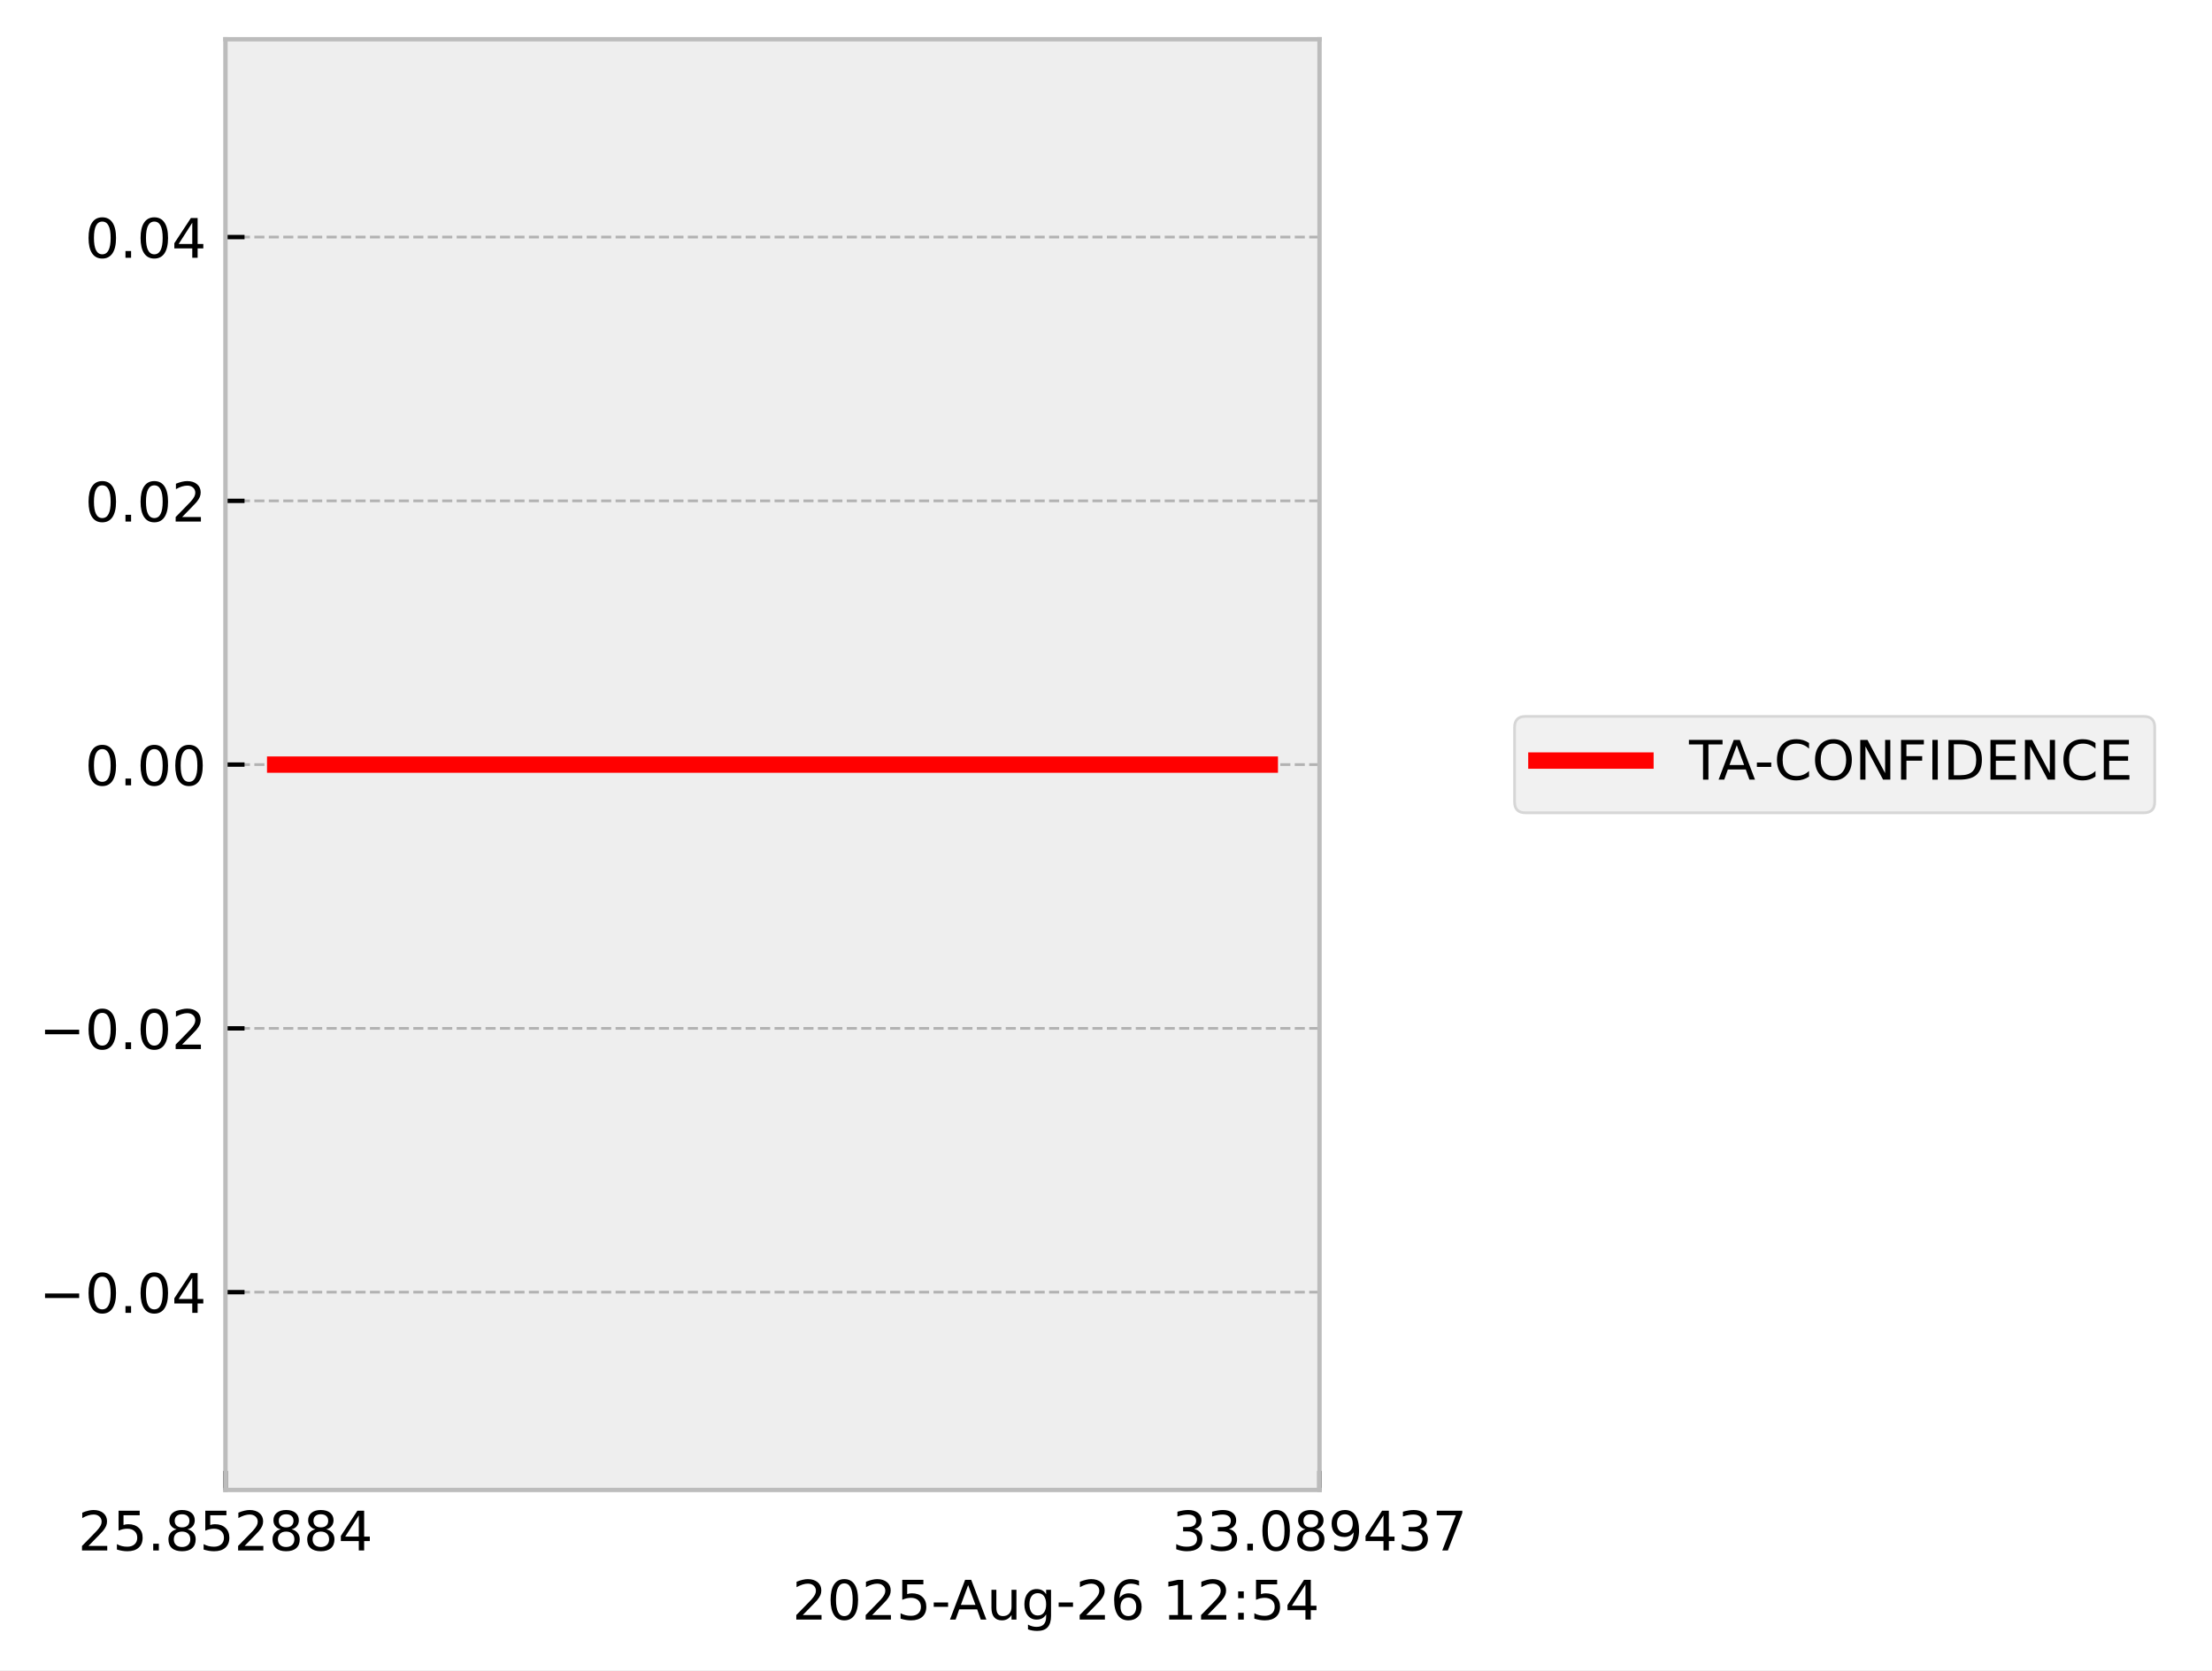
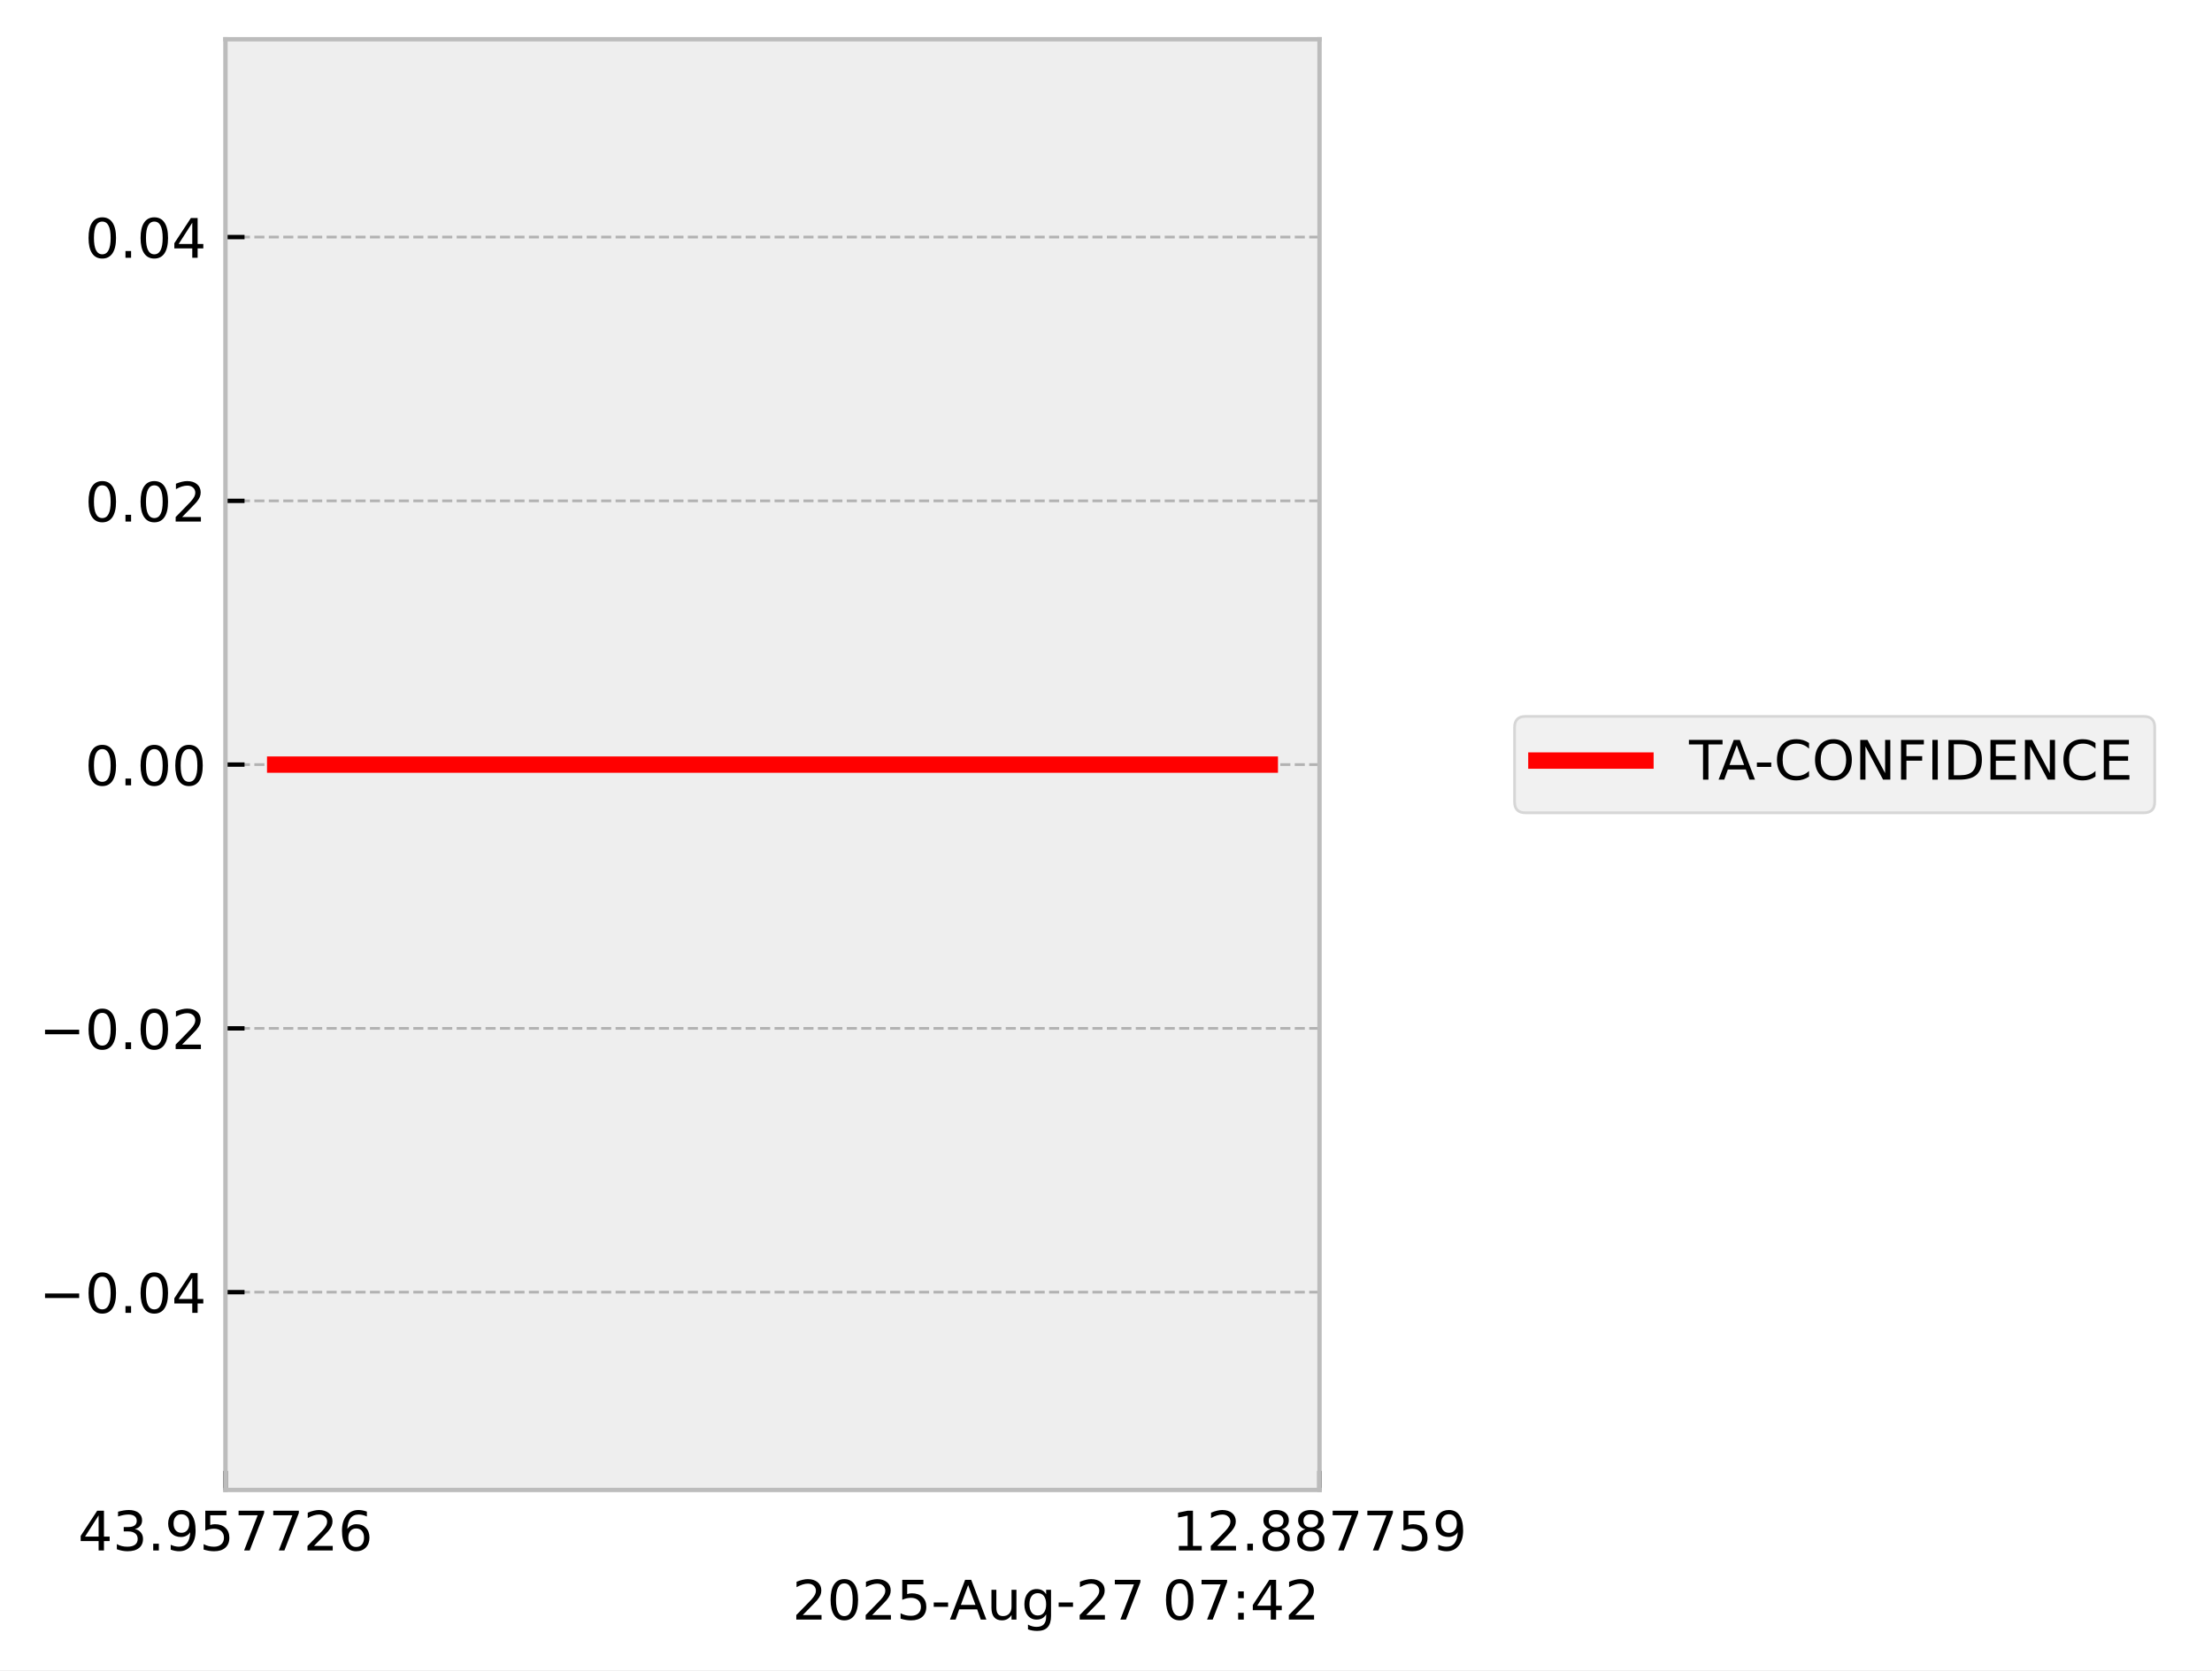
<svg xmlns="http://www.w3.org/2000/svg" xmlns:xlink="http://www.w3.org/1999/xlink" width="405.665pt" height="306.368pt" viewBox="0 0 405.665 306.368" version="1.1">
  <defs>
    <style type="text/css">*{stroke-linejoin: round; stroke-linecap: butt}</style>
  </defs>
  <g id="figure_1">
    <g id="patch_1">
      <path d="M 0 306.368  L 405.665 306.368  L 405.665 0  L 0 0  z " style="fill: #ffffff" />
    </g>
    <g id="axes_1">
      <g id="patch_2">
        <path d="M 41.345 273.312  L 241.991 273.312  L 241.991 7.2  L 41.345 7.2  z " style="fill: #eeeeee" />
      </g>
      <g id="matplotlib.axis_1">
        <g id="xtick_1">
          <g id="line2d_1">
-             <path d="M 41.345 273.312  L 41.345 7.2  " clip-path="url(#pac51111c29)" style="fill: none; stroke-dasharray: 1.85,0.8; stroke-dashoffset: 0; stroke: #b2b2b2; stroke-width: 0.5" />
+             <path d="M 41.345 273.312  L 41.345 7.2  " clip-path="url(#pf6c5c43af4)" style="fill: none; stroke-dasharray: 1.85,0.8; stroke-dashoffset: 0; stroke: #b2b2b2; stroke-width: 0.5" />
          </g>
          <g id="line2d_2">
            <defs>
-               <path id="m4c1ba8f8c7" d="M 0 0  L 0 -3.5  " style="stroke: #000000; stroke-width: 0.8" />
-             </defs>
-             <g>
-               <use xlink:href="#m4c1ba8f8c7" x="41.345" y="273.312" style="stroke: #000000; stroke-width: 0.8" />
+               <path id="m3c15746dd0" d="M 0 0  L 0 -3.5  " style="stroke: #000000; stroke-width: 0.8" />
+             </defs>
+             <g>
+               <use xlink:href="#m3c15746dd0" x="41.345" y="273.312" style="stroke: #000000; stroke-width: 0.8" />
            </g>
          </g>
          <g id="text_1">
            <g transform="translate(14.30625 284.4104) scale(0.1 -0.1)">
              <defs>
+                 <path id="DejaVuSans-34" d="M 2419 4116  L 825 1625  L 2419 1625  L 2419 4116  z M 2253 4666  L 3047 4666  L 3047 1625  L 3713 1625  L 3713 1100  L 3047 1100  L 3047 0  L 2419 0  L 2419 1100  L 313 1100  L 313 1709  L 2253 4666  z " transform="scale(0.015625)" />
+                 <path id="DejaVuSans-33" d="M 2597 2516  Q 3050 2419 3304 2112  Q 3559 1806 3559 1356  Q 3559 666 3084 287  Q 2609 -91 1734 -91  Q 1441 -91 1130 -33  Q 819 25 488 141  L 488 750  Q 750 597 1062 519  Q 1375 441 1716 441  Q 2309 441 2620 675  Q 2931 909 2931 1356  Q 2931 1769 2642 2001  Q 2353 2234 1838 2234  L 1294 2234  L 1294 2753  L 1863 2753  Q 2328 2753 2575 2939  Q 2822 3125 2822 3475  Q 2822 3834 2567 4026  Q 2313 4219 1838 4219  Q 1578 4219 1281 4162  Q 984 4106 628 3988  L 628 4550  Q 988 4650 1302 4700  Q 1616 4750 1894 4750  Q 2613 4750 3031 4423  Q 3450 4097 3450 3541  Q 3450 3153 3228 2886  Q 3006 2619 2597 2516  z " transform="scale(0.015625)" />
+                 <path id="DejaVuSans-2e" d="M 684 794  L 1344 794  L 1344 0  L 684 0  L 684 794  z " transform="scale(0.015625)" />
+                 <path id="DejaVuSans-39" d="M 703 97  L 703 672  Q 941 559 1184 500  Q 1428 441 1663 441  Q 2288 441 2617 861  Q 2947 1281 2994 2138  Q 2813 1869 2534 1725  Q 2256 1581 1919 1581  Q 1219 1581 811 2004  Q 403 2428 403 3163  Q 403 3881 828 4315  Q 1253 4750 1959 4750  Q 2769 4750 3195 4129  Q 3622 3509 3622 2328  Q 3622 1225 3098 567  Q 2575 -91 1691 -91  Q 1453 -91 1209 -44  Q 966 3 703 97  z M 1959 2075  Q 2384 2075 2632 2365  Q 2881 2656 2881 3163  Q 2881 3666 2632 3958  Q 2384 4250 1959 4250  Q 1534 4250 1286 3958  Q 1038 3666 1038 3163  Q 1038 2656 1286 2365  Q 1534 2075 1959 2075  z " transform="scale(0.015625)" />
+                 <path id="DejaVuSans-35" d="M 691 4666  L 3169 4666  L 3169 4134  L 1269 4134  L 1269 2991  Q 1406 3038 1543 3061  Q 1681 3084 1819 3084  Q 2600 3084 3056 2656  Q 3513 2228 3513 1497  Q 3513 744 3044 326  Q 2575 -91 1722 -91  Q 1428 -91 1123 -41  Q 819 9 494 109  L 494 744  Q 775 591 1075 516  Q 1375 441 1709 441  Q 2250 441 2565 725  Q 2881 1009 2881 1497  Q 2881 1984 2565 2268  Q 2250 2553 1709 2553  Q 1456 2553 1204 2497  Q 953 2441 691 2322  L 691 4666  z " transform="scale(0.015625)" />
+                 <path id="DejaVuSans-37" d="M 525 4666  L 3525 4666  L 3525 4397  L 1831 0  L 1172 0  L 2766 4134  L 525 4134  L 525 4666  z " transform="scale(0.015625)" />
                <path id="DejaVuSans-32" d="M 1228 531  L 3431 531  L 3431 0  L 469 0  L 469 531  Q 828 903 1448 1529  Q 2069 2156 2228 2338  Q 2531 2678 2651 2914  Q 2772 3150 2772 3378  Q 2772 3750 2511 3984  Q 2250 4219 1831 4219  Q 1534 4219 1204 4116  Q 875 4013 500 3803  L 500 4441  Q 881 4594 1212 4672  Q 1544 4750 1819 4750  Q 2544 4750 2975 4387  Q 3406 4025 3406 3419  Q 3406 3131 3298 2873  Q 3191 2616 2906 2266  Q 2828 2175 2409 1742  Q 1991 1309 1228 531  z " transform="scale(0.015625)" />
-                 <path id="DejaVuSans-35" d="M 691 4666  L 3169 4666  L 3169 4134  L 1269 4134  L 1269 2991  Q 1406 3038 1543 3061  Q 1681 3084 1819 3084  Q 2600 3084 3056 2656  Q 3513 2228 3513 1497  Q 3513 744 3044 326  Q 2575 -91 1722 -91  Q 1428 -91 1123 -41  Q 819 9 494 109  L 494 744  Q 775 591 1075 516  Q 1375 441 1709 441  Q 2250 441 2565 725  Q 2881 1009 2881 1497  Q 2881 1984 2565 2268  Q 2250 2553 1709 2553  Q 1456 2553 1204 2497  Q 953 2441 691 2322  L 691 4666  z " transform="scale(0.015625)" />
-                 <path id="DejaVuSans-2e" d="M 684 794  L 1344 794  L 1344 0  L 684 0  L 684 794  z " transform="scale(0.015625)" />
-                 <path id="DejaVuSans-38" d="M 2034 2216  Q 1584 2216 1326 1975  Q 1069 1734 1069 1313  Q 1069 891 1326 650  Q 1584 409 2034 409  Q 2484 409 2743 651  Q 3003 894 3003 1313  Q 3003 1734 2745 1975  Q 2488 2216 2034 2216  z M 1403 2484  Q 997 2584 770 2862  Q 544 3141 544 3541  Q 544 4100 942 4425  Q 1341 4750 2034 4750  Q 2731 4750 3128 4425  Q 3525 4100 3525 3541  Q 3525 3141 3298 2862  Q 3072 2584 2669 2484  Q 3125 2378 3379 2068  Q 3634 1759 3634 1313  Q 3634 634 3220 271  Q 2806 -91 2034 -91  Q 1263 -91 848 271  Q 434 634 434 1313  Q 434 1759 690 2068  Q 947 2378 1403 2484  z M 1172 3481  Q 1172 3119 1398 2916  Q 1625 2713 2034 2713  Q 2441 2713 2670 2916  Q 2900 3119 2900 3481  Q 2900 3844 2670 4047  Q 2441 4250 2034 4250  Q 1625 4250 1398 4047  Q 1172 3844 1172 3481  z " transform="scale(0.015625)" />
-                 <path id="DejaVuSans-34" d="M 2419 4116  L 825 1625  L 2419 1625  L 2419 4116  z M 2253 4666  L 3047 4666  L 3047 1625  L 3713 1625  L 3713 1100  L 3047 1100  L 3047 0  L 2419 0  L 2419 1100  L 313 1100  L 313 1709  L 2253 4666  z " transform="scale(0.015625)" />
+                 <path id="DejaVuSans-36" d="M 2113 2584  Q 1688 2584 1439 2293  Q 1191 2003 1191 1497  Q 1191 994 1439 701  Q 1688 409 2113 409  Q 2538 409 2786 701  Q 3034 994 3034 1497  Q 3034 2003 2786 2293  Q 2538 2584 2113 2584  z M 3366 4563  L 3366 3988  Q 3128 4100 2886 4159  Q 2644 4219 2406 4219  Q 1781 4219 1451 3797  Q 1122 3375 1075 2522  Q 1259 2794 1537 2939  Q 1816 3084 2150 3084  Q 2853 3084 3261 2657  Q 3669 2231 3669 1497  Q 3669 778 3244 343  Q 2819 -91 2113 -91  Q 1303 -91 875 529  Q 447 1150 447 2328  Q 447 3434 972 4092  Q 1497 4750 2381 4750  Q 2619 4750 2861 4703  Q 3103 4656 3366 4563  z " transform="scale(0.015625)" />
              </defs>
-               <use xlink:href="#DejaVuSans-32" />
-               <use xlink:href="#DejaVuSans-35" transform="translate(63.62305 0)" />
+               <use xlink:href="#DejaVuSans-34" />
+               <use xlink:href="#DejaVuSans-33" transform="translate(63.62305 0)" />
              <use xlink:href="#DejaVuSans-2e" transform="translate(127.2461 0)" />
-               <use xlink:href="#DejaVuSans-38" transform="translate(159.0332 0)" />
+               <use xlink:href="#DejaVuSans-39" transform="translate(159.0332 0)" />
              <use xlink:href="#DejaVuSans-35" transform="translate(222.6562 0)" />
-               <use xlink:href="#DejaVuSans-32" transform="translate(286.2793 0)" />
-               <use xlink:href="#DejaVuSans-38" transform="translate(349.9023 0)" />
-               <use xlink:href="#DejaVuSans-38" transform="translate(413.5254 0)" />
-               <use xlink:href="#DejaVuSans-34" transform="translate(477.1484 0)" />
+               <use xlink:href="#DejaVuSans-37" transform="translate(286.2793 0)" />
+               <use xlink:href="#DejaVuSans-37" transform="translate(349.9023 0)" />
+               <use xlink:href="#DejaVuSans-32" transform="translate(413.5254 0)" />
+               <use xlink:href="#DejaVuSans-36" transform="translate(477.1484 0)" />
            </g>
          </g>
        </g>
        <g id="xtick_2">
          <g id="line2d_3">
-             <path d="M 241.991 273.312  L 241.991 7.2  " clip-path="url(#pac51111c29)" style="fill: none; stroke-dasharray: 1.85,0.8; stroke-dashoffset: 0; stroke: #b2b2b2; stroke-width: 0.5" />
+             <path d="M 241.991 273.312  L 241.991 7.2  " clip-path="url(#pf6c5c43af4)" style="fill: none; stroke-dasharray: 1.85,0.8; stroke-dashoffset: 0; stroke: #b2b2b2; stroke-width: 0.5" />
          </g>
          <g id="line2d_4">
            <g>
-               <use xlink:href="#m4c1ba8f8c7" x="241.991" y="273.312" style="stroke: #000000; stroke-width: 0.8" />
+               <use xlink:href="#m3c15746dd0" x="241.991" y="273.312" style="stroke: #000000; stroke-width: 0.8" />
            </g>
          </g>
          <g id="text_2">
            <g transform="translate(214.9522 284.4104) scale(0.1 -0.1)">
              <defs>
-                 <path id="DejaVuSans-33" d="M 2597 2516  Q 3050 2419 3304 2112  Q 3559 1806 3559 1356  Q 3559 666 3084 287  Q 2609 -91 1734 -91  Q 1441 -91 1130 -33  Q 819 25 488 141  L 488 750  Q 750 597 1062 519  Q 1375 441 1716 441  Q 2309 441 2620 675  Q 2931 909 2931 1356  Q 2931 1769 2642 2001  Q 2353 2234 1838 2234  L 1294 2234  L 1294 2753  L 1863 2753  Q 2328 2753 2575 2939  Q 2822 3125 2822 3475  Q 2822 3834 2567 4026  Q 2313 4219 1838 4219  Q 1578 4219 1281 4162  Q 984 4106 628 3988  L 628 4550  Q 988 4650 1302 4700  Q 1616 4750 1894 4750  Q 2613 4750 3031 4423  Q 3450 4097 3450 3541  Q 3450 3153 3228 2886  Q 3006 2619 2597 2516  z " transform="scale(0.015625)" />
-                 <path id="DejaVuSans-30" d="M 2034 4250  Q 1547 4250 1301 3770  Q 1056 3291 1056 2328  Q 1056 1369 1301 889  Q 1547 409 2034 409  Q 2525 409 2770 889  Q 3016 1369 3016 2328  Q 3016 3291 2770 3770  Q 2525 4250 2034 4250  z M 2034 4750  Q 2819 4750 3233 4129  Q 3647 3509 3647 2328  Q 3647 1150 3233 529  Q 2819 -91 2034 -91  Q 1250 -91 836 529  Q 422 1150 422 2328  Q 422 3509 836 4129  Q 1250 4750 2034 4750  z " transform="scale(0.015625)" />
-                 <path id="DejaVuSans-39" d="M 703 97  L 703 672  Q 941 559 1184 500  Q 1428 441 1663 441  Q 2288 441 2617 861  Q 2947 1281 2994 2138  Q 2813 1869 2534 1725  Q 2256 1581 1919 1581  Q 1219 1581 811 2004  Q 403 2428 403 3163  Q 403 3881 828 4315  Q 1253 4750 1959 4750  Q 2769 4750 3195 4129  Q 3622 3509 3622 2328  Q 3622 1225 3098 567  Q 2575 -91 1691 -91  Q 1453 -91 1209 -44  Q 966 3 703 97  z M 1959 2075  Q 2384 2075 2632 2365  Q 2881 2656 2881 3163  Q 2881 3666 2632 3958  Q 2384 4250 1959 4250  Q 1534 4250 1286 3958  Q 1038 3666 1038 3163  Q 1038 2656 1286 2365  Q 1534 2075 1959 2075  z " transform="scale(0.015625)" />
-                 <path id="DejaVuSans-37" d="M 525 4666  L 3525 4666  L 3525 4397  L 1831 0  L 1172 0  L 2766 4134  L 525 4134  L 525 4666  z " transform="scale(0.015625)" />
+                 <path id="DejaVuSans-31" d="M 794 531  L 1825 531  L 1825 4091  L 703 3866  L 703 4441  L 1819 4666  L 2450 4666  L 2450 531  L 3481 531  L 3481 0  L 794 0  L 794 531  z " transform="scale(0.015625)" />
+                 <path id="DejaVuSans-38" d="M 2034 2216  Q 1584 2216 1326 1975  Q 1069 1734 1069 1313  Q 1069 891 1326 650  Q 1584 409 2034 409  Q 2484 409 2743 651  Q 3003 894 3003 1313  Q 3003 1734 2745 1975  Q 2488 2216 2034 2216  z M 1403 2484  Q 997 2584 770 2862  Q 544 3141 544 3541  Q 544 4100 942 4425  Q 1341 4750 2034 4750  Q 2731 4750 3128 4425  Q 3525 4100 3525 3541  Q 3525 3141 3298 2862  Q 3072 2584 2669 2484  Q 3125 2378 3379 2068  Q 3634 1759 3634 1313  Q 3634 634 3220 271  Q 2806 -91 2034 -91  Q 1263 -91 848 271  Q 434 634 434 1313  Q 434 1759 690 2068  Q 947 2378 1403 2484  z M 1172 3481  Q 1172 3119 1398 2916  Q 1625 2713 2034 2713  Q 2441 2713 2670 2916  Q 2900 3119 2900 3481  Q 2900 3844 2670 4047  Q 2441 4250 2034 4250  Q 1625 4250 1398 4047  Q 1172 3844 1172 3481  z " transform="scale(0.015625)" />
              </defs>
-               <use xlink:href="#DejaVuSans-33" />
-               <use xlink:href="#DejaVuSans-33" transform="translate(63.62305 0)" />
+               <use xlink:href="#DejaVuSans-31" />
+               <use xlink:href="#DejaVuSans-32" transform="translate(63.62305 0)" />
              <use xlink:href="#DejaVuSans-2e" transform="translate(127.2461 0)" />
-               <use xlink:href="#DejaVuSans-30" transform="translate(159.0332 0)" />
+               <use xlink:href="#DejaVuSans-38" transform="translate(159.0332 0)" />
              <use xlink:href="#DejaVuSans-38" transform="translate(222.6562 0)" />
-               <use xlink:href="#DejaVuSans-39" transform="translate(286.2793 0)" />
-               <use xlink:href="#DejaVuSans-34" transform="translate(349.9023 0)" />
-               <use xlink:href="#DejaVuSans-33" transform="translate(413.5254 0)" />
-               <use xlink:href="#DejaVuSans-37" transform="translate(477.1484 0)" />
+               <use xlink:href="#DejaVuSans-37" transform="translate(286.2793 0)" />
+               <use xlink:href="#DejaVuSans-37" transform="translate(349.9023 0)" />
+               <use xlink:href="#DejaVuSans-35" transform="translate(413.5254 0)" />
+               <use xlink:href="#DejaVuSans-39" transform="translate(477.1484 0)" />
            </g>
          </g>
        </g>
        <g id="text_3">
          <g transform="translate(145.3022 297.0886) scale(0.1 -0.1)">
            <defs>
+               <path id="DejaVuSans-30" d="M 2034 4250  Q 1547 4250 1301 3770  Q 1056 3291 1056 2328  Q 1056 1369 1301 889  Q 1547 409 2034 409  Q 2525 409 2770 889  Q 3016 1369 3016 2328  Q 3016 3291 2770 3770  Q 2525 4250 2034 4250  z M 2034 4750  Q 2819 4750 3233 4129  Q 3647 3509 3647 2328  Q 3647 1150 3233 529  Q 2819 -91 2034 -91  Q 1250 -91 836 529  Q 422 1150 422 2328  Q 422 3509 836 4129  Q 1250 4750 2034 4750  z " transform="scale(0.015625)" />
              <path id="DejaVuSans-2d" d="M 313 2009  L 1997 2009  L 1997 1497  L 313 1497  L 313 2009  z " transform="scale(0.015625)" />
              <path id="DejaVuSans-41" d="M 2188 4044  L 1331 1722  L 3047 1722  L 2188 4044  z M 1831 4666  L 2547 4666  L 4325 0  L 3669 0  L 3244 1197  L 1141 1197  L 716 0  L 50 0  L 1831 4666  z " transform="scale(0.015625)" />
              <path id="DejaVuSans-75" d="M 544 1381  L 544 3500  L 1119 3500  L 1119 1403  Q 1119 906 1312 657  Q 1506 409 1894 409  Q 2359 409 2629 706  Q 2900 1003 2900 1516  L 2900 3500  L 3475 3500  L 3475 0  L 2900 0  L 2900 538  Q 2691 219 2414 64  Q 2138 -91 1772 -91  Q 1169 -91 856 284  Q 544 659 544 1381  z M 1991 3584  L 1991 3584  z " transform="scale(0.015625)" />
              <path id="DejaVuSans-67" d="M 2906 1791  Q 2906 2416 2648 2759  Q 2391 3103 1925 3103  Q 1463 3103 1205 2759  Q 947 2416 947 1791  Q 947 1169 1205 825  Q 1463 481 1925 481  Q 2391 481 2648 825  Q 2906 1169 2906 1791  z M 3481 434  Q 3481 -459 3084 -895  Q 2688 -1331 1869 -1331  Q 1566 -1331 1297 -1286  Q 1028 -1241 775 -1147  L 775 -588  Q 1028 -725 1275 -790  Q 1522 -856 1778 -856  Q 2344 -856 2625 -561  Q 2906 -266 2906 331  L 2906 616  Q 2728 306 2450 153  Q 2172 0 1784 0  Q 1141 0 747 490  Q 353 981 353 1791  Q 353 2603 747 3093  Q 1141 3584 1784 3584  Q 2172 3584 2450 3431  Q 2728 3278 2906 2969  L 2906 3500  L 3481 3500  L 3481 434  z " transform="scale(0.015625)" />
-               <path id="DejaVuSans-36" d="M 2113 2584  Q 1688 2584 1439 2293  Q 1191 2003 1191 1497  Q 1191 994 1439 701  Q 1688 409 2113 409  Q 2538 409 2786 701  Q 3034 994 3034 1497  Q 3034 2003 2786 2293  Q 2538 2584 2113 2584  z M 3366 4563  L 3366 3988  Q 3128 4100 2886 4159  Q 2644 4219 2406 4219  Q 1781 4219 1451 3797  Q 1122 3375 1075 2522  Q 1259 2794 1537 2939  Q 1816 3084 2150 3084  Q 2853 3084 3261 2657  Q 3669 2231 3669 1497  Q 3669 778 3244 343  Q 2819 -91 2113 -91  Q 1303 -91 875 529  Q 447 1150 447 2328  Q 447 3434 972 4092  Q 1497 4750 2381 4750  Q 2619 4750 2861 4703  Q 3103 4656 3366 4563  z " transform="scale(0.015625)" />
              <path id="DejaVuSans-20" transform="scale(0.015625)" />
-               <path id="DejaVuSans-31" d="M 794 531  L 1825 531  L 1825 4091  L 703 3866  L 703 4441  L 1819 4666  L 2450 4666  L 2450 531  L 3481 531  L 3481 0  L 794 0  L 794 531  z " transform="scale(0.015625)" />
              <path id="DejaVuSans-3a" d="M 750 794  L 1409 794  L 1409 0  L 750 0  L 750 794  z M 750 3309  L 1409 3309  L 1409 2516  L 750 2516  L 750 3309  z " transform="scale(0.015625)" />
            </defs>
            <use xlink:href="#DejaVuSans-32" />
            <use xlink:href="#DejaVuSans-30" transform="translate(63.62305 0)" />
            <use xlink:href="#DejaVuSans-32" transform="translate(127.2461 0)" />
            <use xlink:href="#DejaVuSans-35" transform="translate(190.8691 0)" />
            <use xlink:href="#DejaVuSans-2d" transform="translate(254.4922 0)" />
            <use xlink:href="#DejaVuSans-41" transform="translate(288.3262 0)" />
            <use xlink:href="#DejaVuSans-75" transform="translate(356.7344 0)" />
            <use xlink:href="#DejaVuSans-67" transform="translate(420.1133 0)" />
            <use xlink:href="#DejaVuSans-2d" transform="translate(483.5898 0)" />
            <use xlink:href="#DejaVuSans-32" transform="translate(519.6738 0)" />
-             <use xlink:href="#DejaVuSans-36" transform="translate(583.2969 0)" />
+             <use xlink:href="#DejaVuSans-37" transform="translate(583.2969 0)" />
            <use xlink:href="#DejaVuSans-20" transform="translate(646.9199 0)" />
-             <use xlink:href="#DejaVuSans-31" transform="translate(678.707 0)" />
-             <use xlink:href="#DejaVuSans-32" transform="translate(742.3301 0)" />
+             <use xlink:href="#DejaVuSans-30" transform="translate(678.707 0)" />
+             <use xlink:href="#DejaVuSans-37" transform="translate(742.3301 0)" />
            <use xlink:href="#DejaVuSans-3a" transform="translate(805.9531 0)" />
-             <use xlink:href="#DejaVuSans-35" transform="translate(839.6445 0)" />
-             <use xlink:href="#DejaVuSans-34" transform="translate(903.2676 0)" />
+             <use xlink:href="#DejaVuSans-34" transform="translate(839.6445 0)" />
+             <use xlink:href="#DejaVuSans-32" transform="translate(903.2676 0)" />
          </g>
        </g>
      </g>
      <g id="matplotlib.axis_2">
        <g id="ytick_1">
          <g id="line2d_5">
-             <path d="M 41.345 237.024  L 241.991 237.024  " clip-path="url(#pac51111c29)" style="fill: none; stroke-dasharray: 1.85,0.8; stroke-dashoffset: 0; stroke: #b2b2b2; stroke-width: 0.5" />
+             <path d="M 41.345 237.024  L 241.991 237.024  " clip-path="url(#pf6c5c43af4)" style="fill: none; stroke-dasharray: 1.85,0.8; stroke-dashoffset: 0; stroke: #b2b2b2; stroke-width: 0.5" />
          </g>
          <g id="line2d_6">
            <defs>
-               <path id="mb43f004e2d" d="M 0 0  L 3.5 0  " style="stroke: #000000; stroke-width: 0.8" />
-             </defs>
-             <g>
-               <use xlink:href="#mb43f004e2d" x="41.345" y="237.024" style="stroke: #000000; stroke-width: 0.8" />
+               <path id="mc957dba07a" d="M 0 0  L 3.5 0  " style="stroke: #000000; stroke-width: 0.8" />
+             </defs>
+             <g>
+               <use xlink:href="#mc957dba07a" x="41.345" y="237.024" style="stroke: #000000; stroke-width: 0.8" />
            </g>
          </g>
          <g id="text_4">
            <g transform="translate(7.2 240.8232) scale(0.1 -0.1)">
              <defs>
                <path id="DejaVuSans-2212" d="M 678 2272  L 4684 2272  L 4684 1741  L 678 1741  L 678 2272  z " transform="scale(0.015625)" />
              </defs>
              <use xlink:href="#DejaVuSans-2212" />
              <use xlink:href="#DejaVuSans-30" transform="translate(83.78906 0)" />
              <use xlink:href="#DejaVuSans-2e" transform="translate(147.4121 0)" />
              <use xlink:href="#DejaVuSans-30" transform="translate(179.1992 0)" />
              <use xlink:href="#DejaVuSans-34" transform="translate(242.8223 0)" />
            </g>
          </g>
        </g>
        <g id="ytick_2">
          <g id="line2d_7">
-             <path d="M 41.345 188.64  L 241.991 188.64  " clip-path="url(#pac51111c29)" style="fill: none; stroke-dasharray: 1.85,0.8; stroke-dashoffset: 0; stroke: #b2b2b2; stroke-width: 0.5" />
+             <path d="M 41.345 188.64  L 241.991 188.64  " clip-path="url(#pf6c5c43af4)" style="fill: none; stroke-dasharray: 1.85,0.8; stroke-dashoffset: 0; stroke: #b2b2b2; stroke-width: 0.5" />
          </g>
          <g id="line2d_8">
            <g>
-               <use xlink:href="#mb43f004e2d" x="41.345" y="188.64" style="stroke: #000000; stroke-width: 0.8" />
+               <use xlink:href="#mc957dba07a" x="41.345" y="188.64" style="stroke: #000000; stroke-width: 0.8" />
            </g>
          </g>
          <g id="text_5">
            <g transform="translate(7.2 192.4392) scale(0.1 -0.1)">
              <use xlink:href="#DejaVuSans-2212" />
              <use xlink:href="#DejaVuSans-30" transform="translate(83.78906 0)" />
              <use xlink:href="#DejaVuSans-2e" transform="translate(147.4121 0)" />
              <use xlink:href="#DejaVuSans-30" transform="translate(179.1992 0)" />
              <use xlink:href="#DejaVuSans-32" transform="translate(242.8223 0)" />
            </g>
          </g>
        </g>
        <g id="ytick_3">
          <g id="line2d_9">
-             <path d="M 41.345 140.256  L 241.991 140.256  " clip-path="url(#pac51111c29)" style="fill: none; stroke-dasharray: 1.85,0.8; stroke-dashoffset: 0; stroke: #b2b2b2; stroke-width: 0.5" />
+             <path d="M 41.345 140.256  L 241.991 140.256  " clip-path="url(#pf6c5c43af4)" style="fill: none; stroke-dasharray: 1.85,0.8; stroke-dashoffset: 0; stroke: #b2b2b2; stroke-width: 0.5" />
          </g>
          <g id="line2d_10">
            <g>
-               <use xlink:href="#mb43f004e2d" x="41.345" y="140.256" style="stroke: #000000; stroke-width: 0.8" />
+               <use xlink:href="#mc957dba07a" x="41.345" y="140.256" style="stroke: #000000; stroke-width: 0.8" />
            </g>
          </g>
          <g id="text_6">
            <g transform="translate(15.57969 144.0552) scale(0.1 -0.1)">
              <use xlink:href="#DejaVuSans-30" />
              <use xlink:href="#DejaVuSans-2e" transform="translate(63.62305 0)" />
              <use xlink:href="#DejaVuSans-30" transform="translate(95.41016 0)" />
              <use xlink:href="#DejaVuSans-30" transform="translate(159.0332 0)" />
            </g>
          </g>
        </g>
        <g id="ytick_4">
          <g id="line2d_11">
-             <path d="M 41.345 91.872  L 241.991 91.872  " clip-path="url(#pac51111c29)" style="fill: none; stroke-dasharray: 1.85,0.8; stroke-dashoffset: 0; stroke: #b2b2b2; stroke-width: 0.5" />
+             <path d="M 41.345 91.872  L 241.991 91.872  " clip-path="url(#pf6c5c43af4)" style="fill: none; stroke-dasharray: 1.85,0.8; stroke-dashoffset: 0; stroke: #b2b2b2; stroke-width: 0.5" />
          </g>
          <g id="line2d_12">
            <g>
-               <use xlink:href="#mb43f004e2d" x="41.345" y="91.872" style="stroke: #000000; stroke-width: 0.8" />
+               <use xlink:href="#mc957dba07a" x="41.345" y="91.872" style="stroke: #000000; stroke-width: 0.8" />
            </g>
          </g>
          <g id="text_7">
            <g transform="translate(15.57969 95.67122) scale(0.1 -0.1)">
              <use xlink:href="#DejaVuSans-30" />
              <use xlink:href="#DejaVuSans-2e" transform="translate(63.62305 0)" />
              <use xlink:href="#DejaVuSans-30" transform="translate(95.41016 0)" />
              <use xlink:href="#DejaVuSans-32" transform="translate(159.0332 0)" />
            </g>
          </g>
        </g>
        <g id="ytick_5">
          <g id="line2d_13">
-             <path d="M 41.345 43.488  L 241.991 43.488  " clip-path="url(#pac51111c29)" style="fill: none; stroke-dasharray: 1.85,0.8; stroke-dashoffset: 0; stroke: #b2b2b2; stroke-width: 0.5" />
+             <path d="M 41.345 43.488  L 241.991 43.488  " clip-path="url(#pf6c5c43af4)" style="fill: none; stroke-dasharray: 1.85,0.8; stroke-dashoffset: 0; stroke: #b2b2b2; stroke-width: 0.5" />
          </g>
          <g id="line2d_14">
            <g>
-               <use xlink:href="#mb43f004e2d" x="41.345" y="43.488" style="stroke: #000000; stroke-width: 0.8" />
+               <use xlink:href="#mc957dba07a" x="41.345" y="43.488" style="stroke: #000000; stroke-width: 0.8" />
            </g>
          </g>
          <g id="text_8">
            <g transform="translate(15.57969 47.28722) scale(0.1 -0.1)">
              <use xlink:href="#DejaVuSans-30" />
              <use xlink:href="#DejaVuSans-2e" transform="translate(63.62305 0)" />
              <use xlink:href="#DejaVuSans-30" transform="translate(95.41016 0)" />
              <use xlink:href="#DejaVuSans-34" transform="translate(159.0332 0)" />
            </g>
          </g>
        </g>
      </g>
      <g id="line2d_15">
-         <path d="M 50.466 140.256  L 232.871 140.256  " clip-path="url(#pac51111c29)" style="fill: none; stroke: #ff0000; stroke-width: 3; stroke-linecap: square" />
+         <path d="M 50.466 140.256  L 85.265 140.256  L 232.871 140.256  " clip-path="url(#pf6c5c43af4)" style="fill: none; stroke: #ff0000; stroke-width: 3; stroke-linecap: square" />
      </g>
      <g id="patch_3">
        <path d="M 41.345 273.312  L 41.345 7.2  " style="fill: none; stroke: #bcbcbc; stroke-width: 0.8; stroke-linejoin: miter; stroke-linecap: square" />
      </g>
      <g id="patch_4">
        <path d="M 241.991 273.312  L 241.991 7.2  " style="fill: none; stroke: #bcbcbc; stroke-width: 0.8; stroke-linejoin: miter; stroke-linecap: square" />
      </g>
      <g id="patch_5">
        <path d="M 41.345 273.312  L 241.991 273.312  " style="fill: none; stroke: #bcbcbc; stroke-width: 0.8; stroke-linejoin: miter; stroke-linecap: square" />
      </g>
      <g id="patch_6">
        <path d="M 41.345 7.2  L 241.991 7.2  " style="fill: none; stroke: #bcbcbc; stroke-width: 0.8; stroke-linejoin: miter; stroke-linecap: square" />
      </g>
    </g>
    <g id="axes_2">
      <g id="legend_1">
        <g id="patch_7">
          <path d="M 279.763 149.095  L 393.159 149.095  Q 395.159 149.095 395.159 147.095  L 395.159 133.417  Q 395.159 131.417 393.159 131.417  L 279.763 131.417  Q 277.763 131.417 277.763 133.417  L 277.763 147.095  Q 277.763 149.095 279.763 149.095  z " style="fill: #eeeeee; opacity: 0.8; stroke: #cccccc; stroke-width: 0.5; stroke-linejoin: miter" />
        </g>
        <g id="line2d_16">
          <path d="M 281.763 139.515  L 291.763 139.515  L 301.763 139.515  " style="fill: none; stroke: #ff0000; stroke-width: 3; stroke-linecap: square" />
        </g>
        <g id="text_9">
          <g transform="translate(309.7634 143.0154) scale(0.1 -0.1)">
            <defs>
              <path id="DejaVuSans-54" d="M -19 4666  L 3928 4666  L 3928 4134  L 2272 4134  L 2272 0  L 1638 0  L 1638 4134  L -19 4134  L -19 4666  z " transform="scale(0.015625)" />
              <path id="DejaVuSans-43" d="M 4122 4306  L 4122 3641  Q 3803 3938 3442 4084  Q 3081 4231 2675 4231  Q 1875 4231 1450 3742  Q 1025 3253 1025 2328  Q 1025 1406 1450 917  Q 1875 428 2675 428  Q 3081 428 3442 575  Q 3803 722 4122 1019  L 4122 359  Q 3791 134 3420 21  Q 3050 -91 2638 -91  Q 1578 -91 968 557  Q 359 1206 359 2328  Q 359 3453 968 4101  Q 1578 4750 2638 4750  Q 3056 4750 3426 4639  Q 3797 4528 4122 4306  z " transform="scale(0.015625)" />
              <path id="DejaVuSans-4f" d="M 2522 4238  Q 1834 4238 1429 3725  Q 1025 3213 1025 2328  Q 1025 1447 1429 934  Q 1834 422 2522 422  Q 3209 422 3611 934  Q 4013 1447 4013 2328  Q 4013 3213 3611 3725  Q 3209 4238 2522 4238  z M 2522 4750  Q 3503 4750 4090 4092  Q 4678 3434 4678 2328  Q 4678 1225 4090 567  Q 3503 -91 2522 -91  Q 1538 -91 948 565  Q 359 1222 359 2328  Q 359 3434 948 4092  Q 1538 4750 2522 4750  z " transform="scale(0.015625)" />
              <path id="DejaVuSans-4e" d="M 628 4666  L 1478 4666  L 3547 763  L 3547 4666  L 4159 4666  L 4159 0  L 3309 0  L 1241 3903  L 1241 0  L 628 0  L 628 4666  z " transform="scale(0.015625)" />
              <path id="DejaVuSans-46" d="M 628 4666  L 3309 4666  L 3309 4134  L 1259 4134  L 1259 2759  L 3109 2759  L 3109 2228  L 1259 2228  L 1259 0  L 628 0  L 628 4666  z " transform="scale(0.015625)" />
              <path id="DejaVuSans-49" d="M 628 4666  L 1259 4666  L 1259 0  L 628 0  L 628 4666  z " transform="scale(0.015625)" />
              <path id="DejaVuSans-44" d="M 1259 4147  L 1259 519  L 2022 519  Q 2988 519 3436 956  Q 3884 1394 3884 2338  Q 3884 3275 3436 3711  Q 2988 4147 2022 4147  L 1259 4147  z M 628 4666  L 1925 4666  Q 3281 4666 3915 4102  Q 4550 3538 4550 2338  Q 4550 1131 3912 565  Q 3275 0 1925 0  L 628 0  L 628 4666  z " transform="scale(0.015625)" />
              <path id="DejaVuSans-45" d="M 628 4666  L 3578 4666  L 3578 4134  L 1259 4134  L 1259 2753  L 3481 2753  L 3481 2222  L 1259 2222  L 1259 531  L 3634 531  L 3634 0  L 628 0  L 628 4666  z " transform="scale(0.015625)" />
            </defs>
            <use xlink:href="#DejaVuSans-54" />
            <use xlink:href="#DejaVuSans-41" transform="translate(53.33398 0)" />
            <use xlink:href="#DejaVuSans-2d" transform="translate(119.4922 0)" />
            <use xlink:href="#DejaVuSans-43" transform="translate(155.5762 0)" />
            <use xlink:href="#DejaVuSans-4f" transform="translate(225.4004 0)" />
            <use xlink:href="#DejaVuSans-4e" transform="translate(304.1113 0)" />
            <use xlink:href="#DejaVuSans-46" transform="translate(378.916 0)" />
            <use xlink:href="#DejaVuSans-49" transform="translate(436.4355 0)" />
            <use xlink:href="#DejaVuSans-44" transform="translate(465.9277 0)" />
            <use xlink:href="#DejaVuSans-45" transform="translate(542.9297 0)" />
            <use xlink:href="#DejaVuSans-4e" transform="translate(606.1133 0)" />
            <use xlink:href="#DejaVuSans-43" transform="translate(680.918 0)" />
            <use xlink:href="#DejaVuSans-45" transform="translate(750.7422 0)" />
          </g>
        </g>
      </g>
    </g>
  </g>
  <defs>
-     <clipPath id="pac51111c29">
+     <clipPath id="pf6c5c43af4">
      <rect x="41.345" y="7.2" width="200.646" height="266.112" />
    </clipPath>
  </defs>
</svg>
